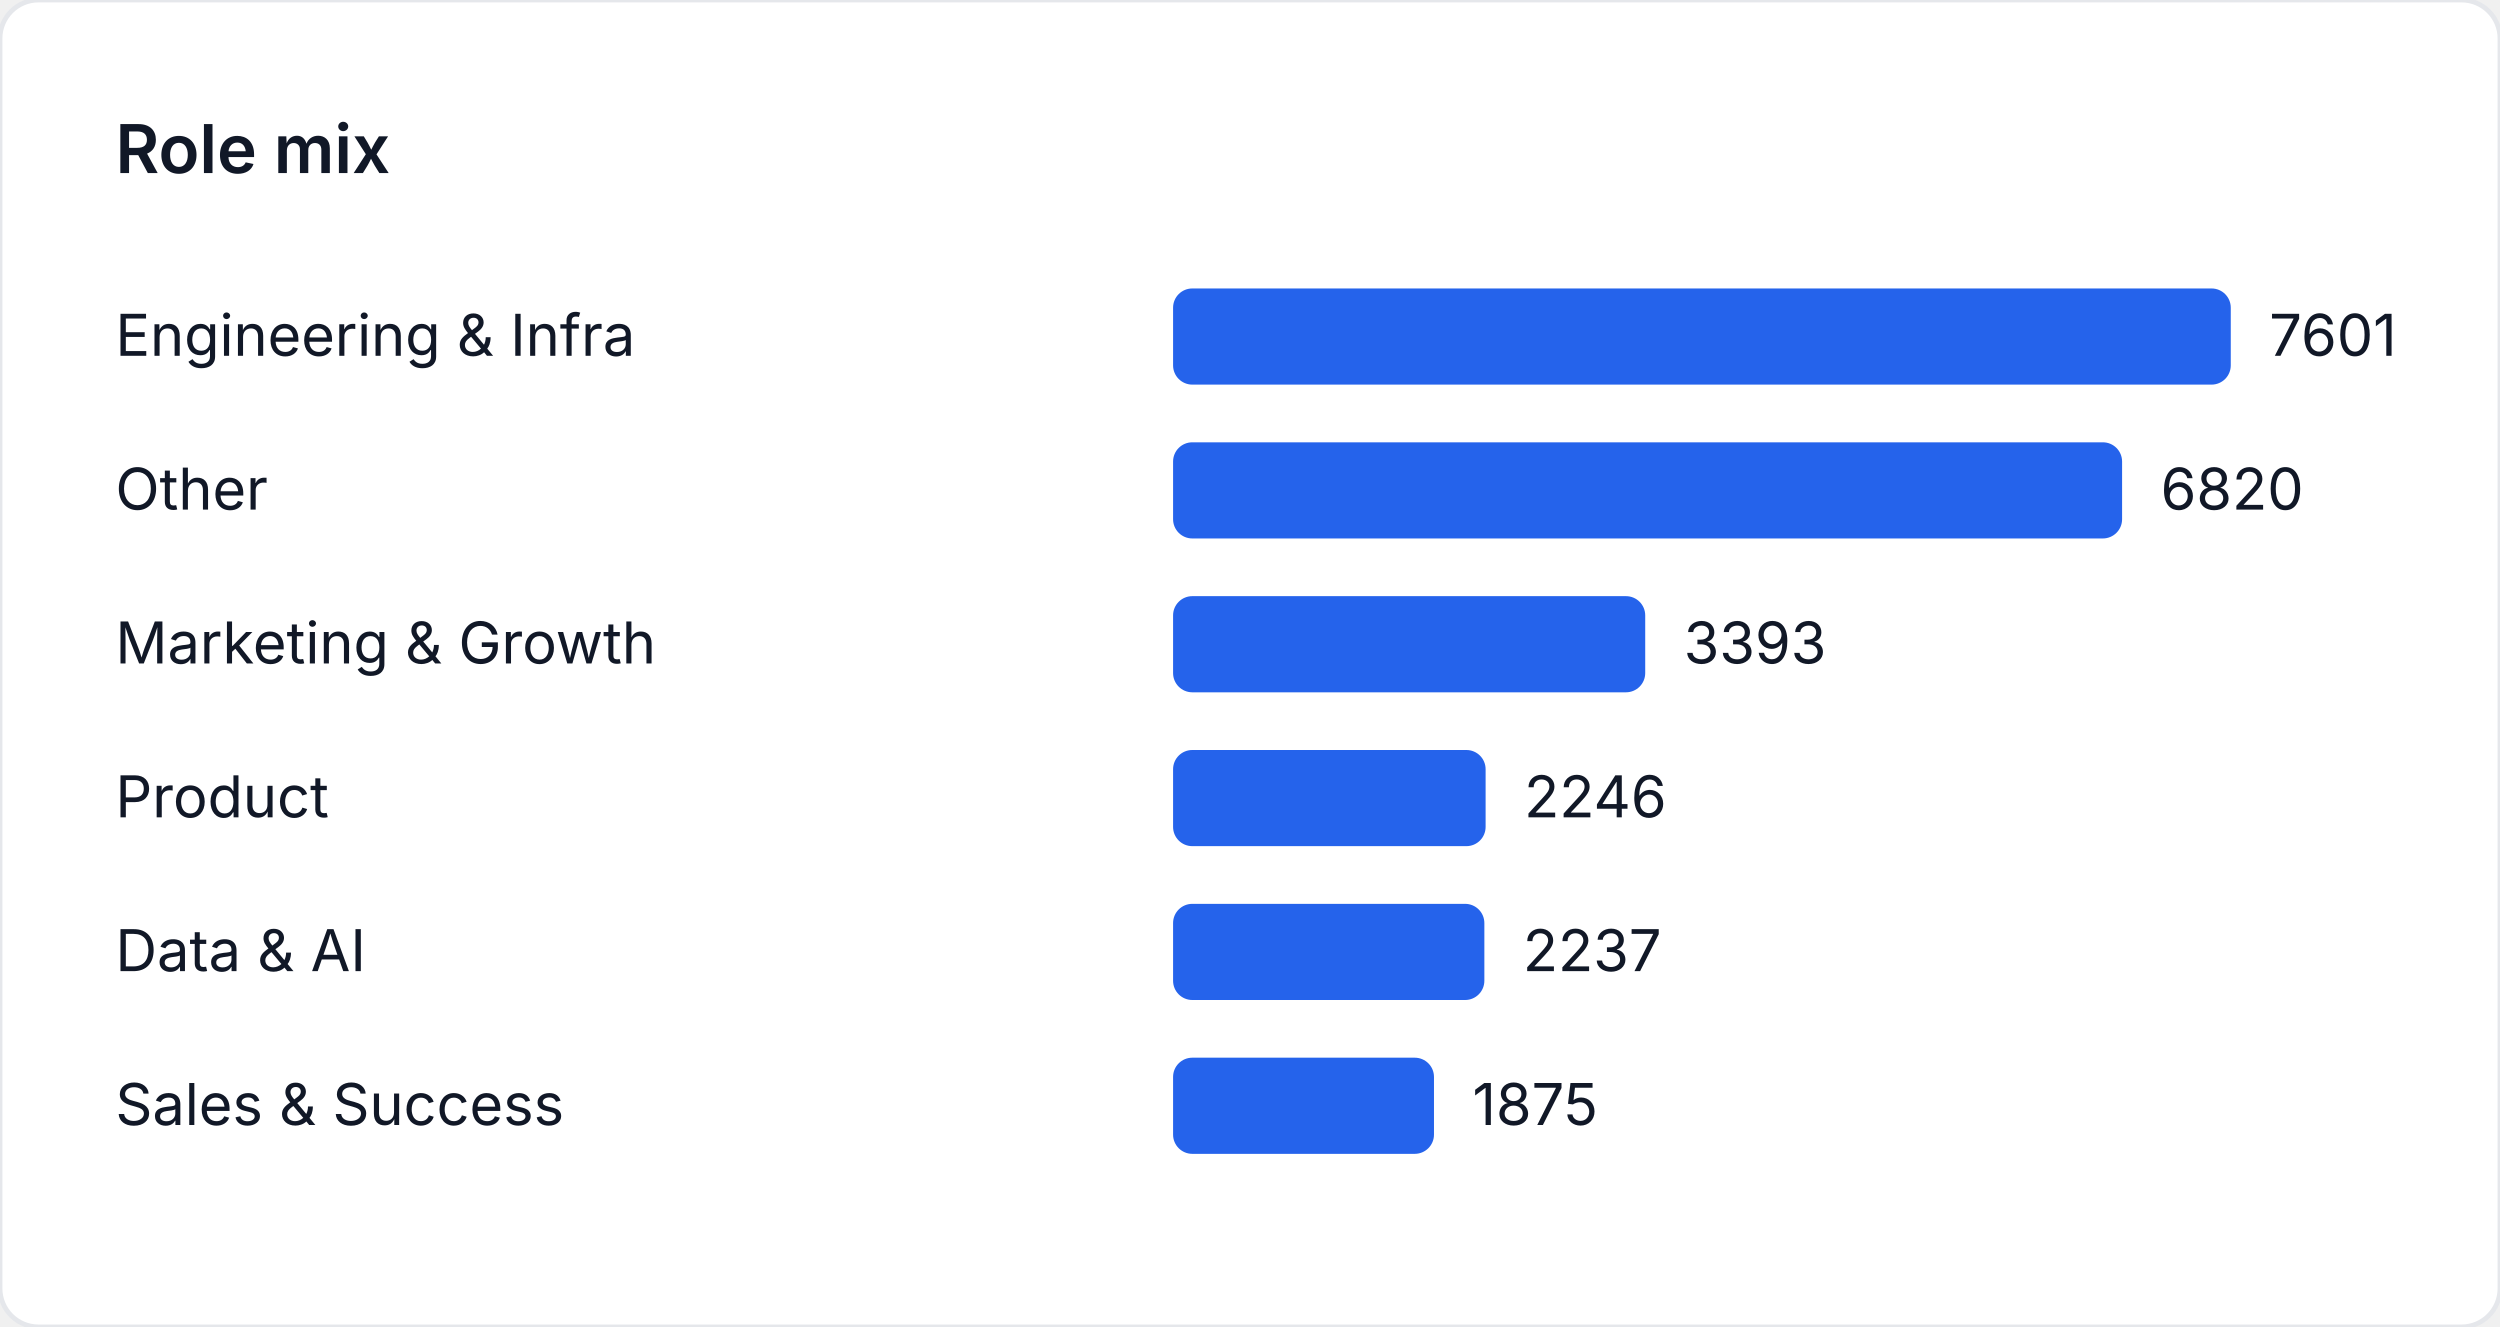
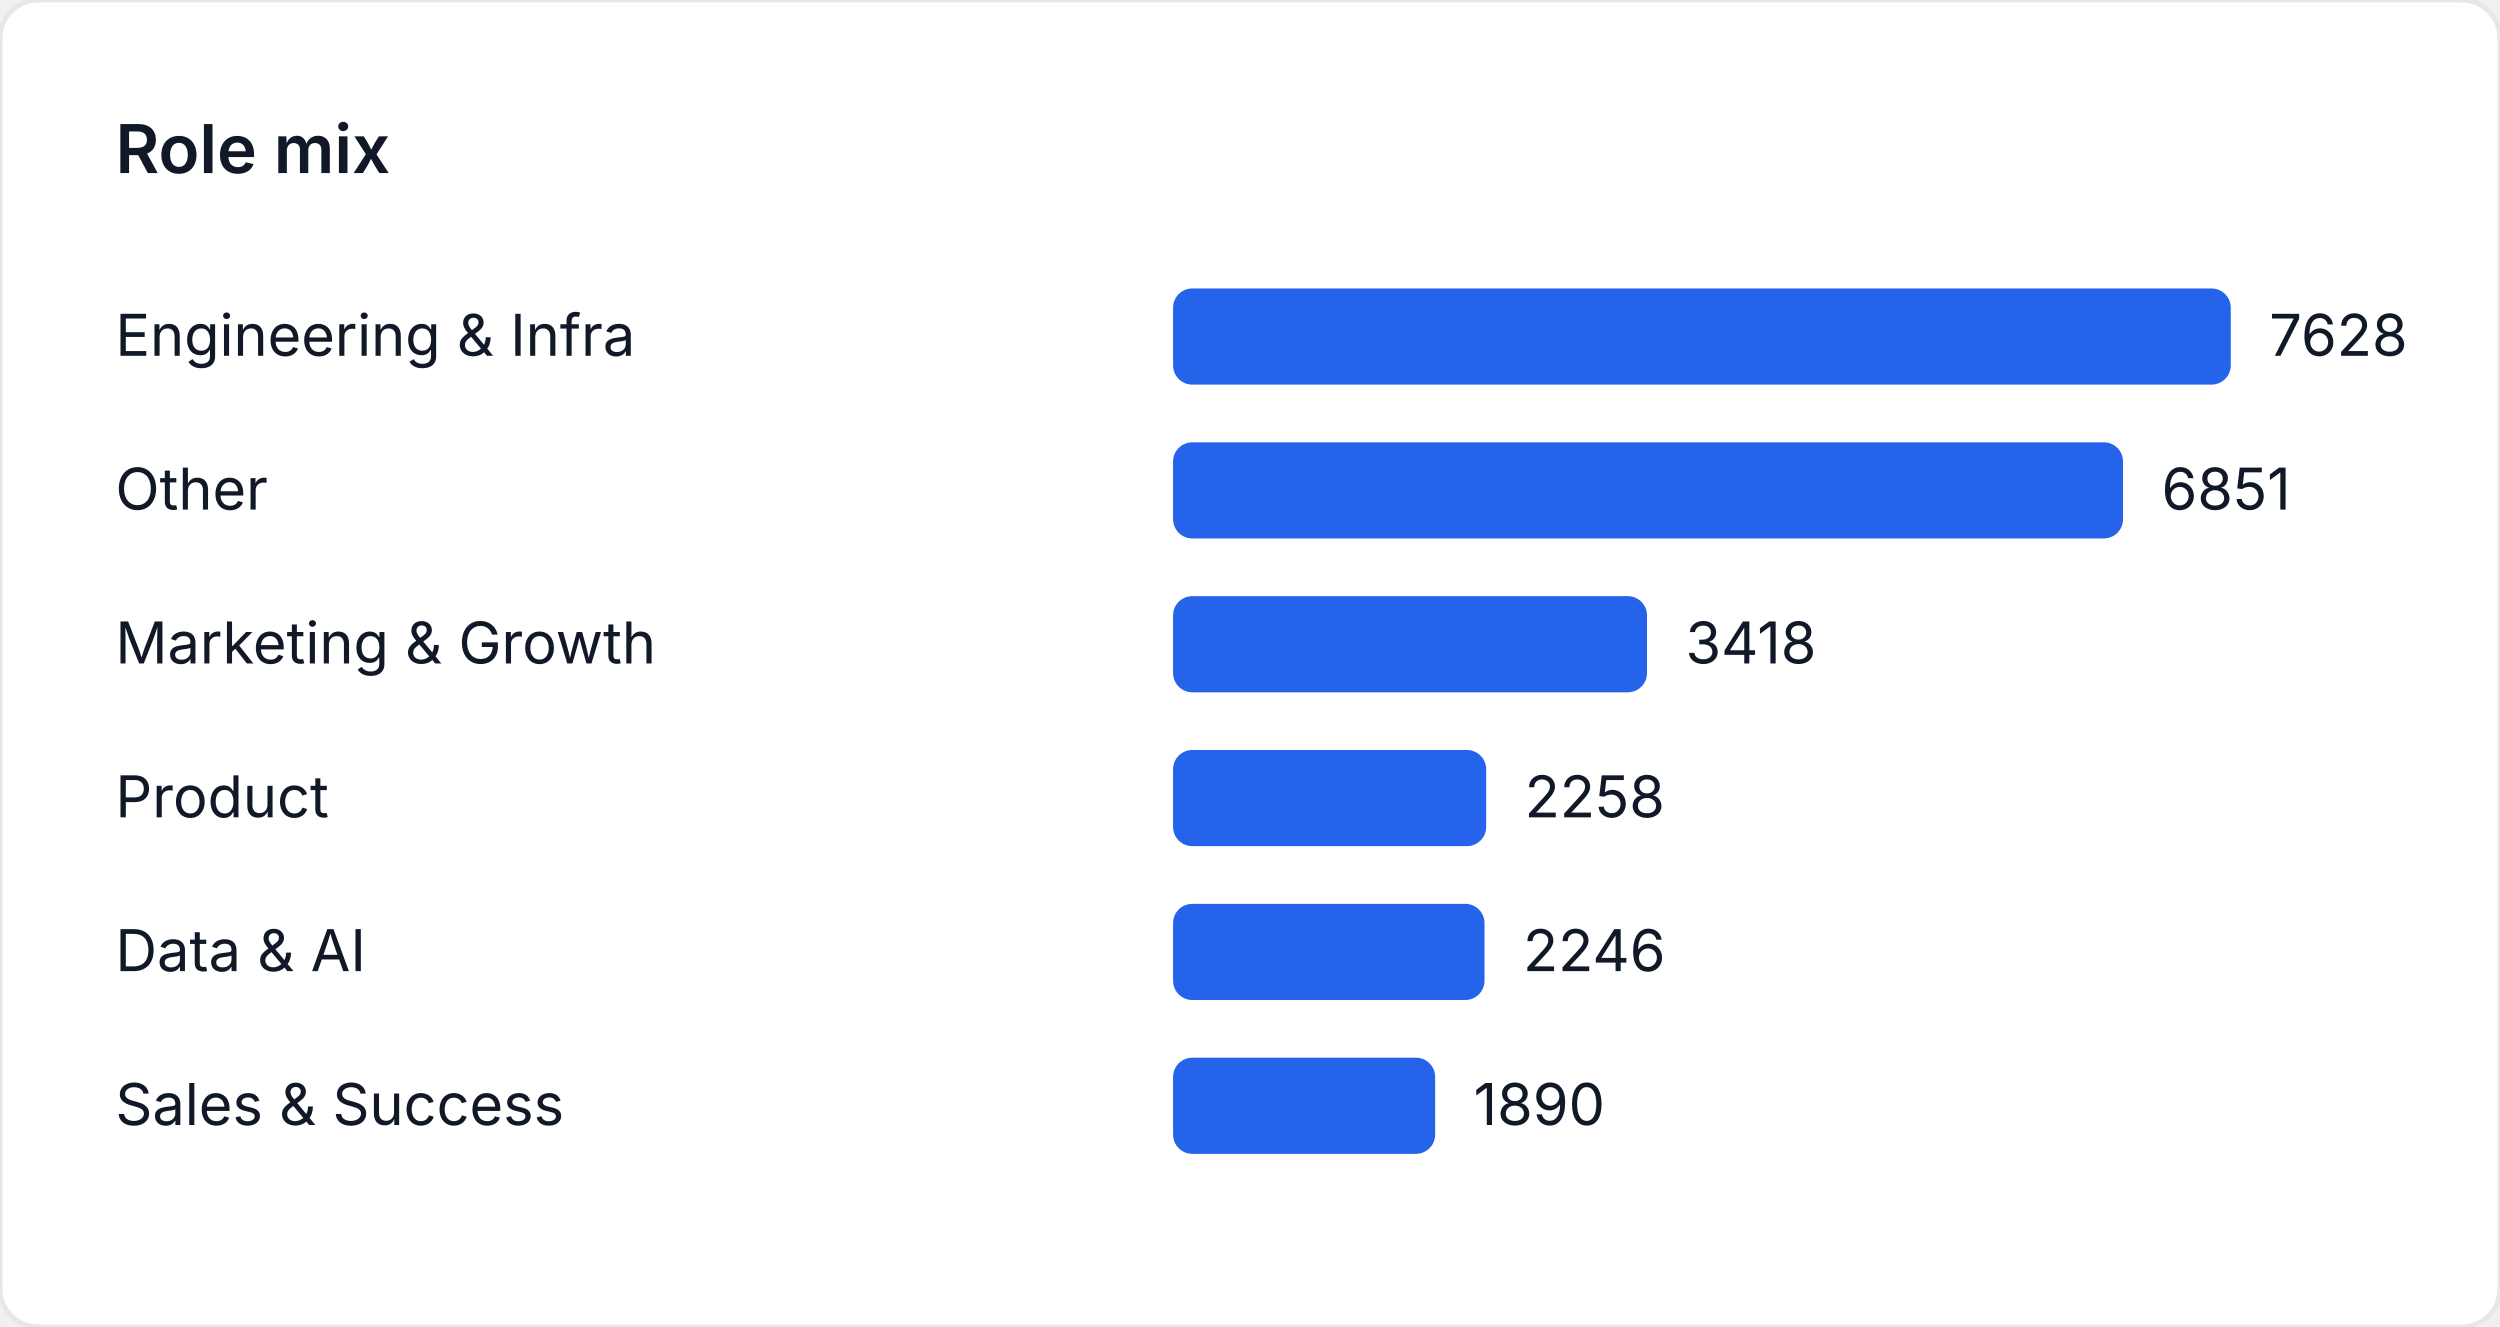
<svg xmlns="http://www.w3.org/2000/svg" width="520" height="276" viewBox="0 0 520 276" role="img" aria-label="Role mix">
  <style>
    text { font-family: "Inter", "Segoe UI", sans-serif; font-size: 12px; fill: #111827; }
    .title { font-size: 14px; font-weight: 600; }
  </style>
  <rect width="520" height="276" fill="#ffffff" rx="8" ry="8" stroke="#e5e7eb" />
  <text class="title" x="24" y="36">Role mix</text>
  <text x="24" y="74">Engineering &amp; Infra</text>
  <rect x="244" y="60" width="220" height="20" fill="#2563eb" rx="4" />
-   <text x="472" y="74">7601</text>
+   <text x="472" y="74">7628</text>
  <text x="24" y="106">Other</text>
-   <rect x="244" y="92" width="197.395" height="20" fill="#2563eb" rx="4" />
-   <text x="449.395" y="106">6820</text>
+   <rect x="244" y="92" width="197.59" height="20" fill="#2563eb" rx="4" />
+   <text x="449.59" y="106">6851</text>
  <text x="24" y="138">Marketing &amp; Growth</text>
-   <rect x="244" y="124" width="98.205" height="20" fill="#2563eb" rx="4" />
-   <text x="350.205" y="138">3393</text>
+   <rect x="244" y="124" width="98.579" height="20" fill="#2563eb" rx="4" />
+   <text x="350.579" y="138">3418</text>
  <text x="24" y="170">Product</text>
-   <rect x="244" y="156" width="65.007" height="20" fill="#2563eb" rx="4" />
-   <text x="317.007" y="170">2246</text>
+   <rect x="244" y="156" width="65.123" height="20" fill="#2563eb" rx="4" />
+   <text x="317.123" y="170">2258</text>
  <text x="24" y="202">Data &amp; AI</text>
-   <rect x="244" y="188" width="64.747" height="20" fill="#2563eb" rx="4" />
-   <text x="316.747" y="202">2237</text>
+   <rect x="244" y="188" width="64.777" height="20" fill="#2563eb" rx="4" />
+   <text x="316.777" y="202">2246</text>
  <text x="24" y="234">Sales &amp; Success</text>
-   <rect x="244" y="220" width="54.269" height="20" fill="#2563eb" rx="4" />
-   <text x="306.269" y="234">1875</text>
+   <rect x="244" y="220" width="54.51" height="20" fill="#2563eb" rx="4" />
+   <text x="306.51" y="234">1890</text>
</svg>
